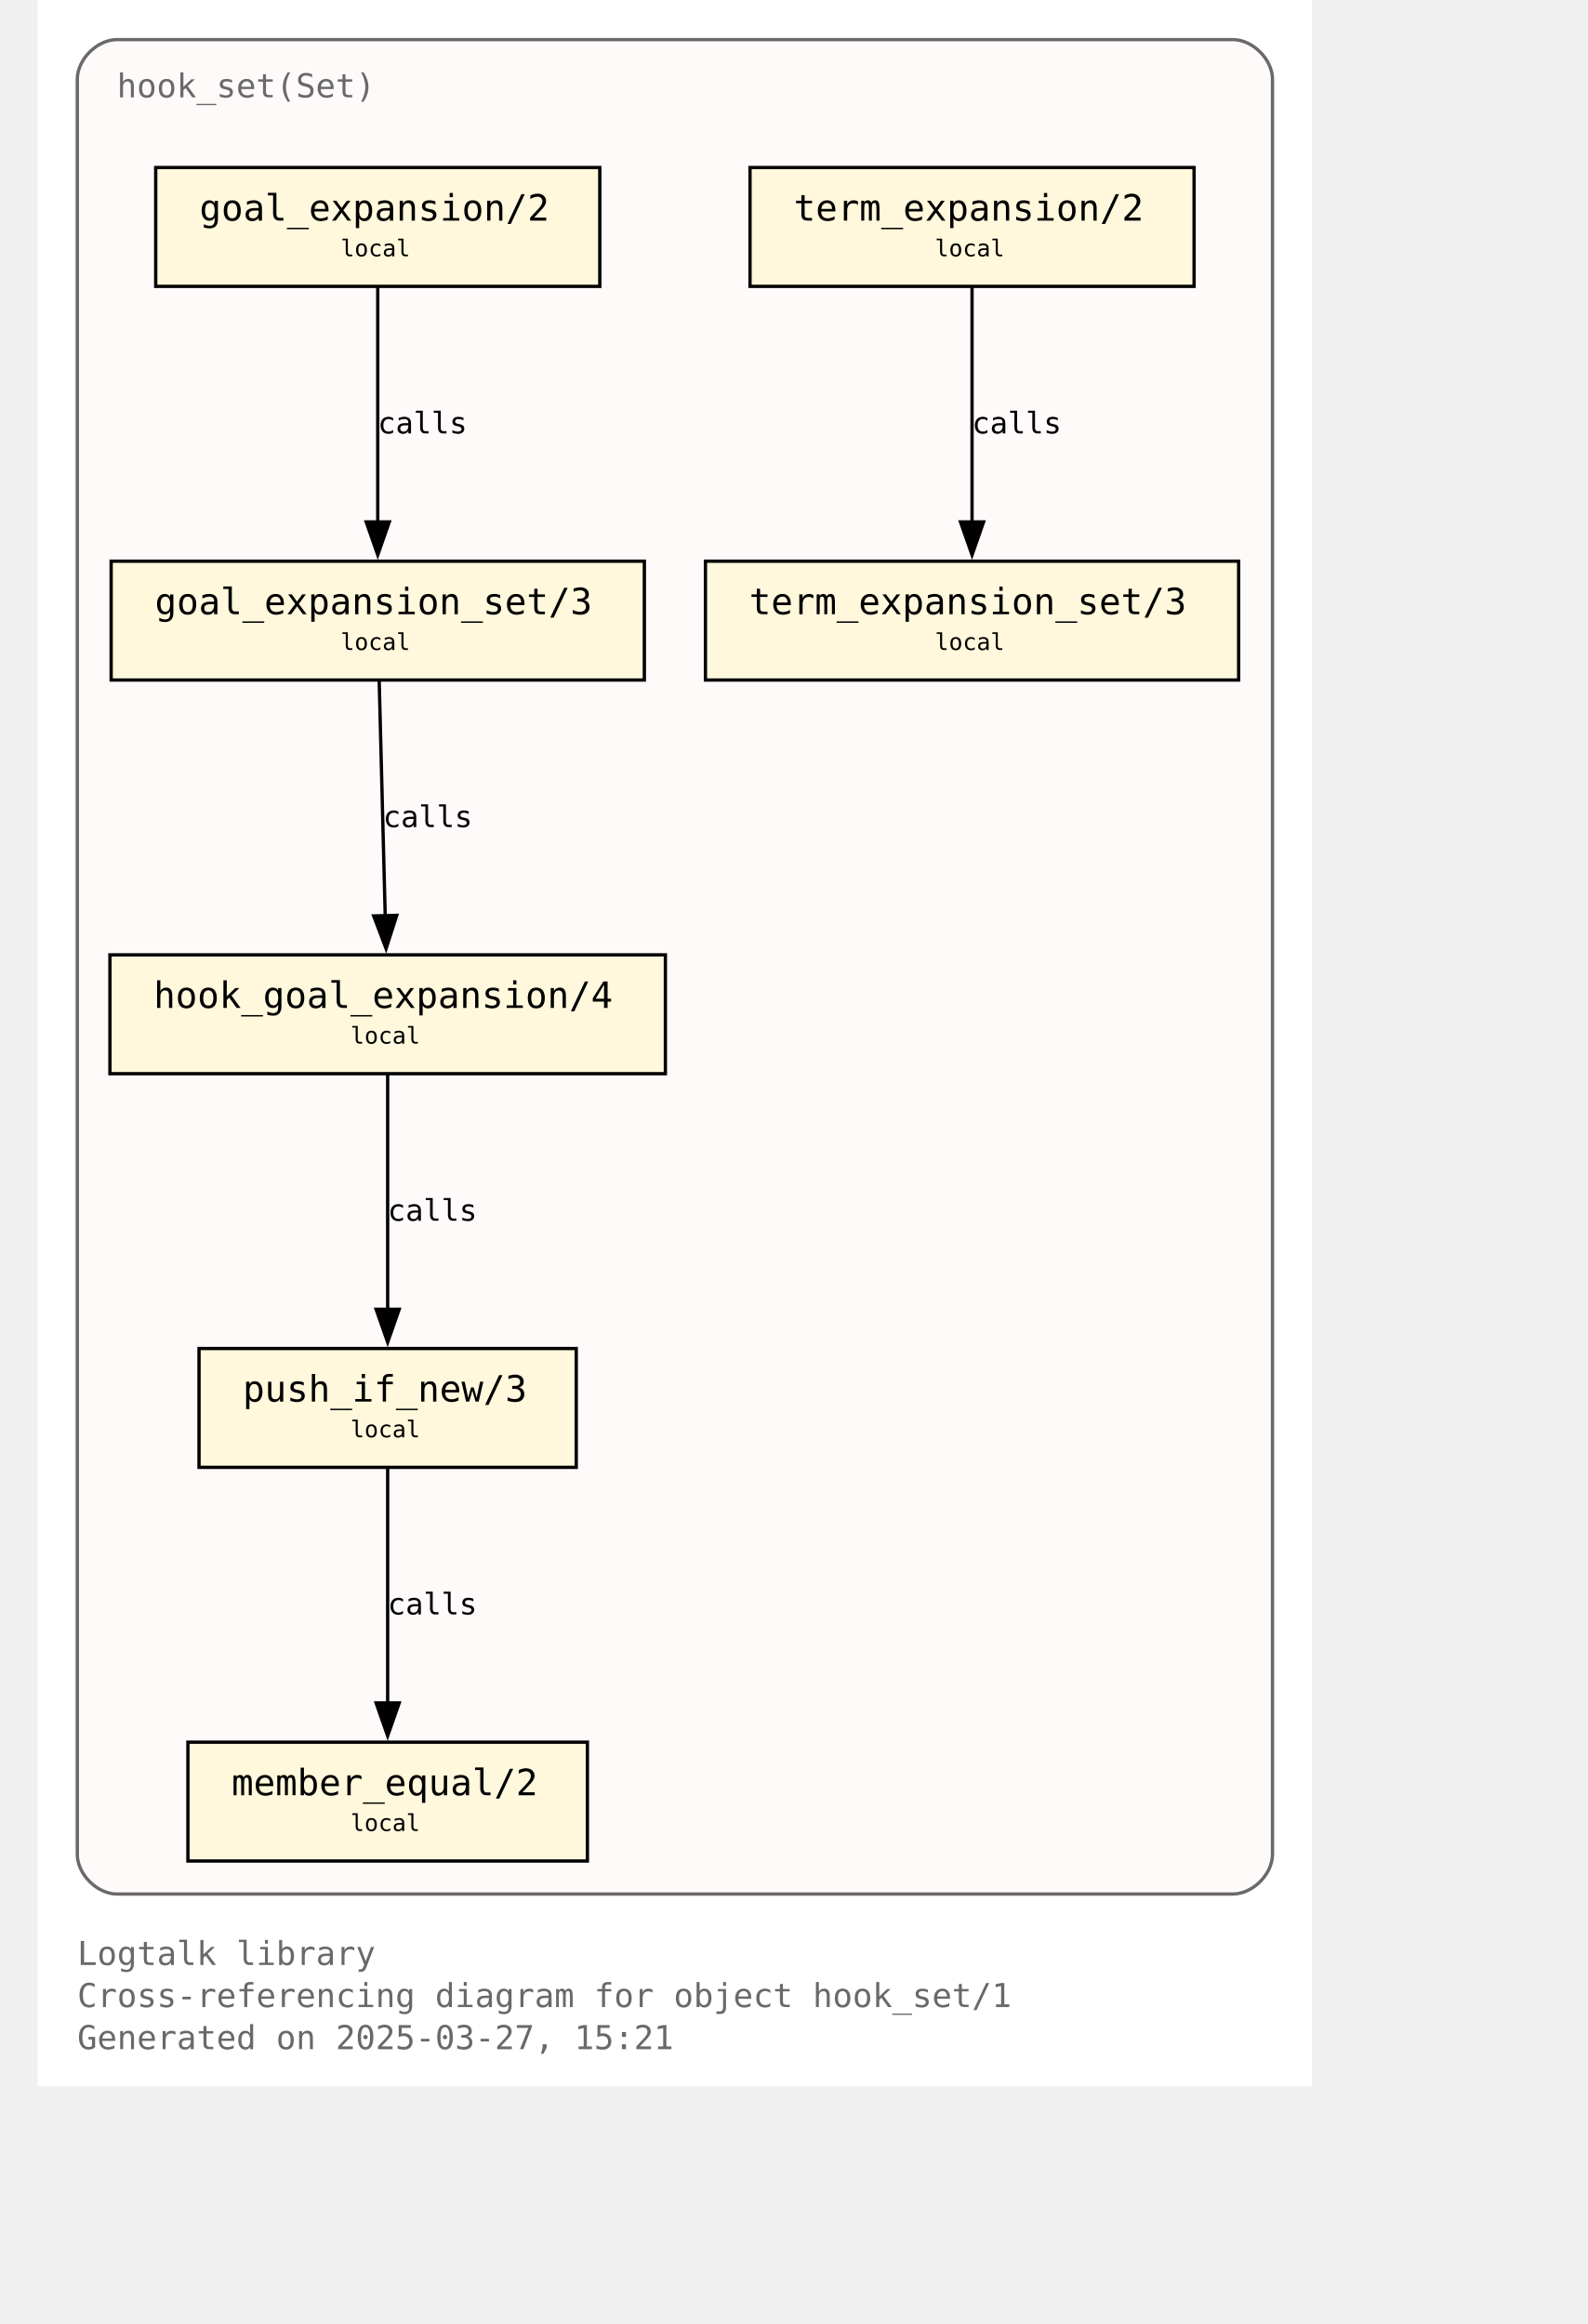
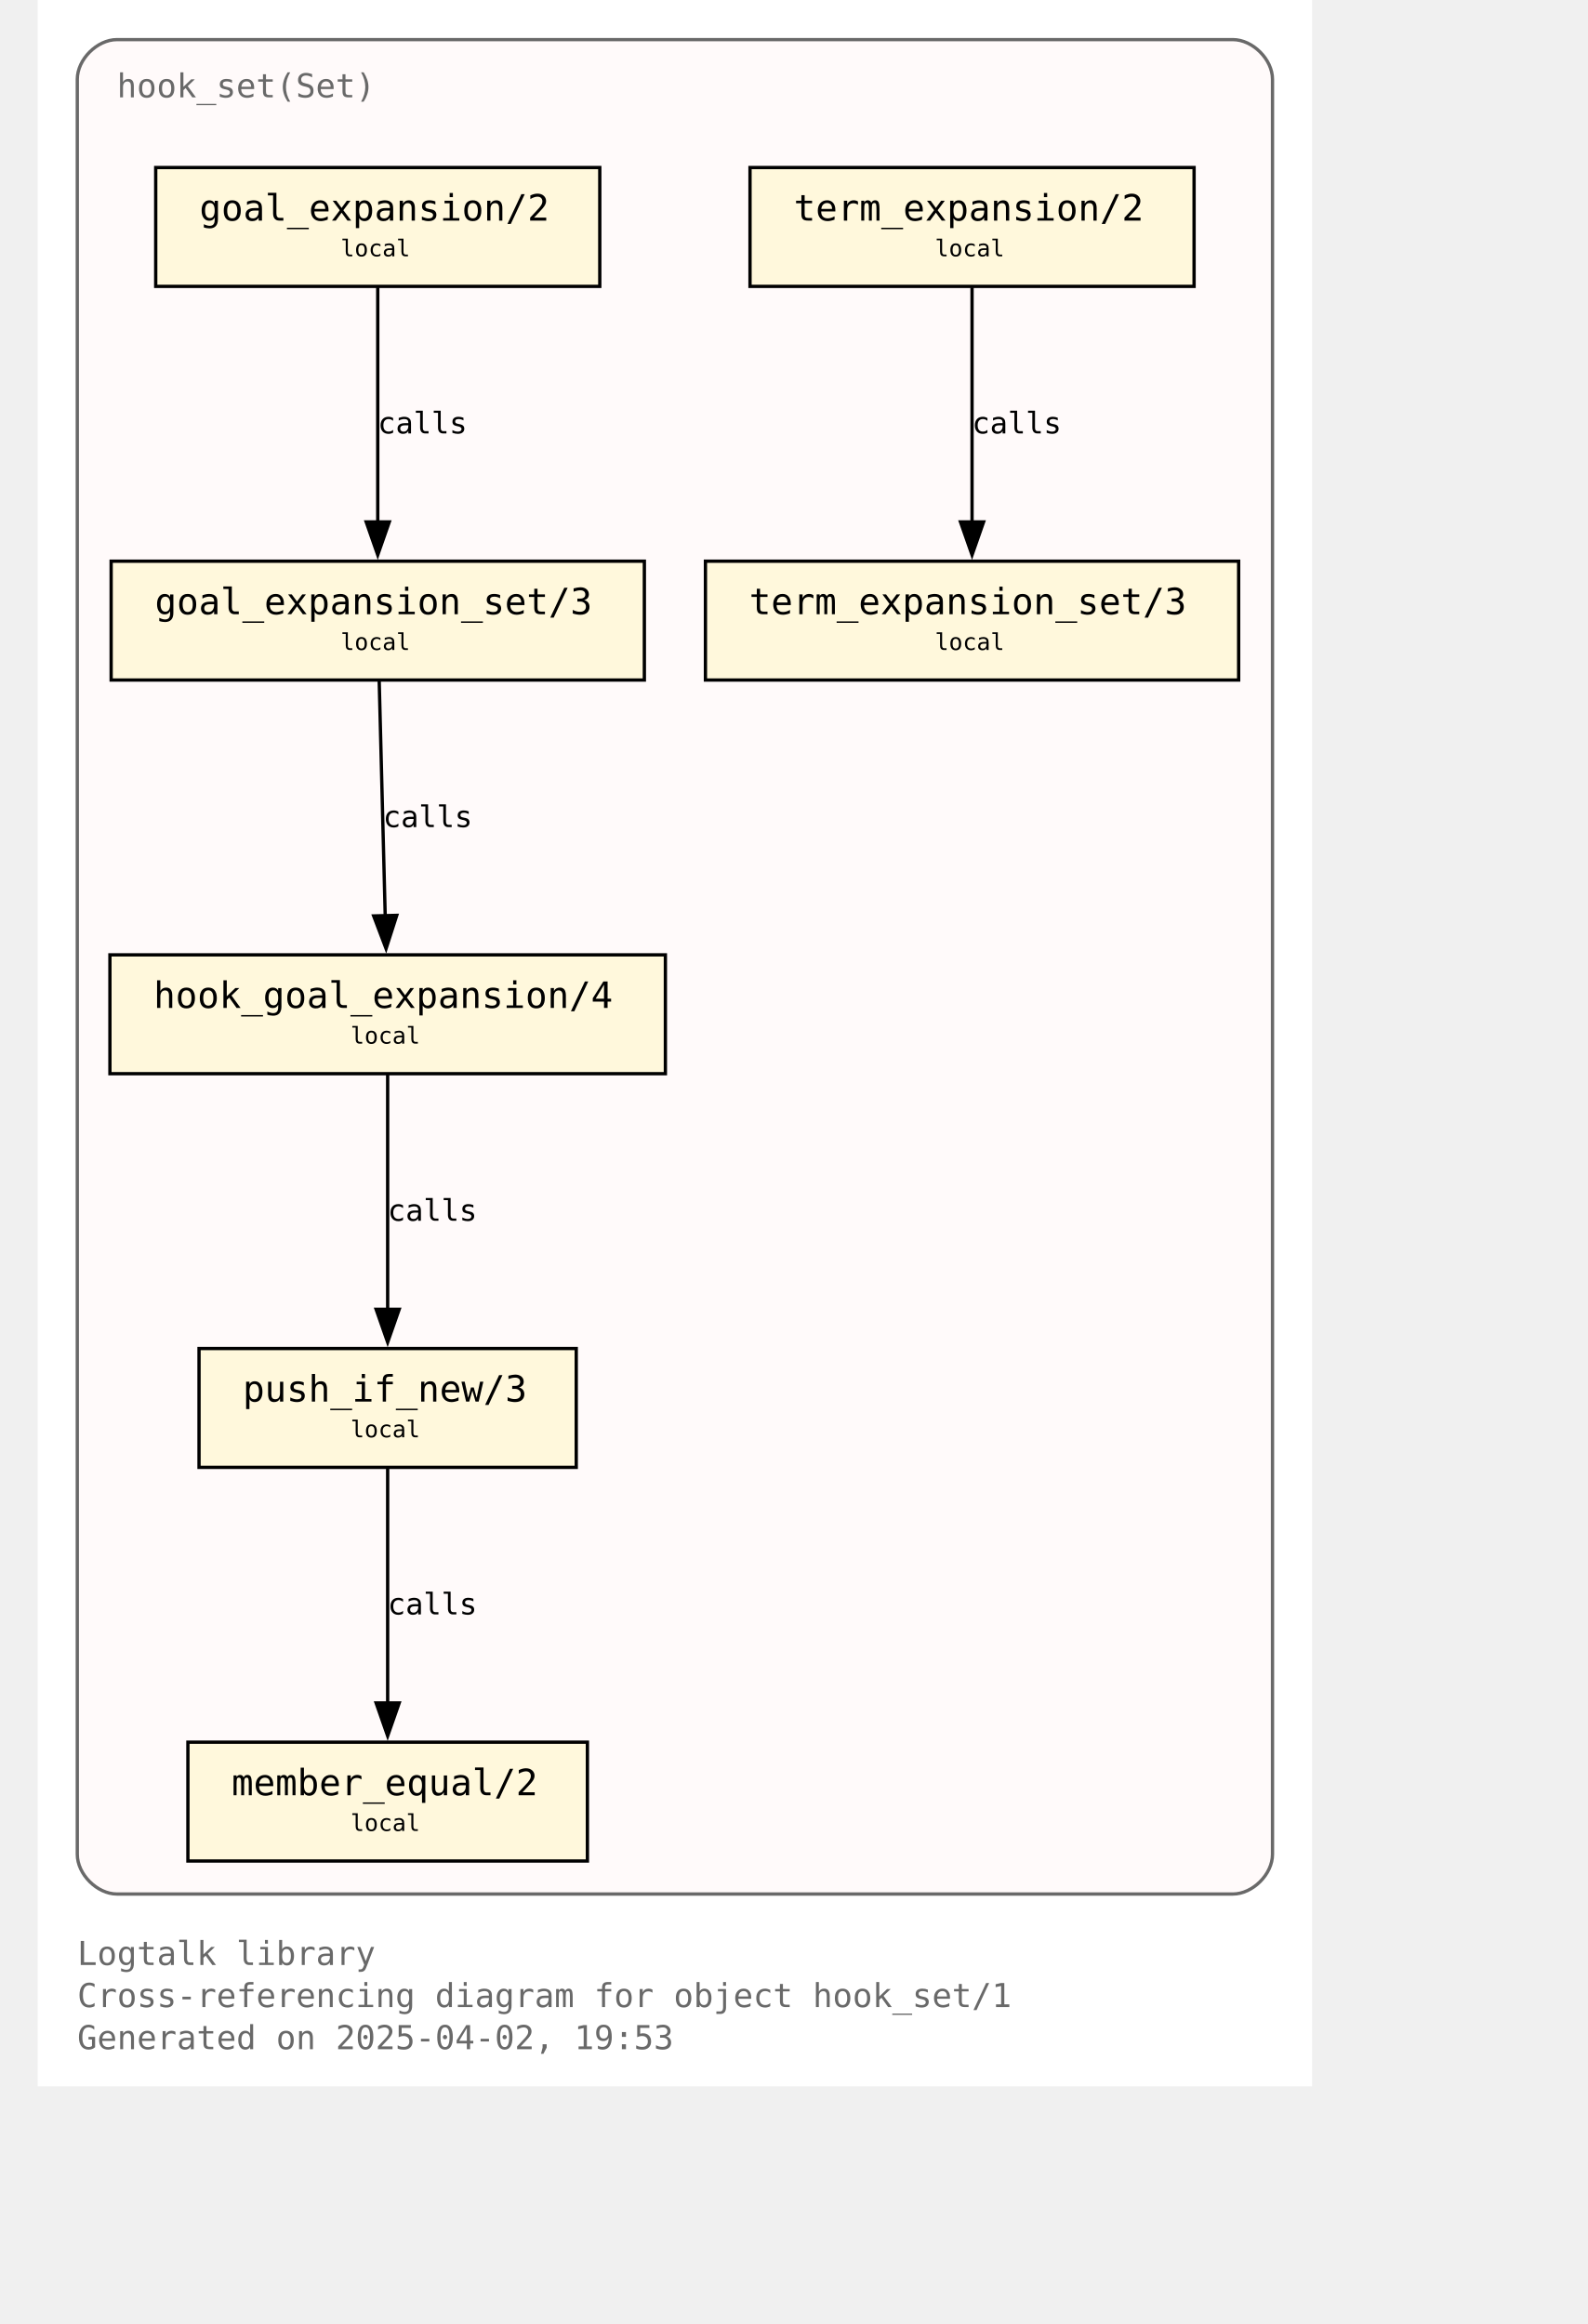
<svg xmlns="http://www.w3.org/2000/svg" xmlns:xlink="http://www.w3.org/1999/xlink" width="530pt" height="776pt" viewBox="72.00 72.00 458.00 704.00">
  <g id="graph0" class="graph" transform="scale(1 1) rotate(0) translate(76 700)">
    <polygon fill="white" stroke="none" points="-4,4 -4,-628 382,-628 382,4 -4,4" />
    <text text-anchor="start" x="8" y="-32.75" font-family="Monospace" font-size="10.00" fill="dimgray">Logtalk library</text>
    <text text-anchor="start" x="8" y="-20" font-family="Monospace" font-size="10.00" fill="dimgray">Cross-referencing diagram for object hook_set/1</text>
-     <text text-anchor="start" x="8" y="-7.25" font-family="Monospace" font-size="10.00" fill="dimgray">Generated on 2025-03-27, 15:21</text>
+     <text text-anchor="start" x="8" y="-7.25" font-family="Monospace" font-size="10.00" fill="dimgray">Generated on 2025-04-02, 19:53</text>
    <g id="clust1" class="cluster">
      <g id="a_clust1">
        <a xlink:title="hook_set(Set)">
          <path fill="snow" stroke="dimgray" d="M20,-54.25C20,-54.25 358,-54.25 358,-54.25 364,-54.25 370,-60.25 370,-66.25 370,-66.25 370,-604 370,-604 370,-610 364,-616 358,-616 358,-616 20,-616 20,-616 14,-616 8,-610 8,-604 8,-604 8,-66.25 8,-66.25 8,-60.25 14,-54.25 20,-54.25" />
          <g id="a_clust1_0">
-             <a xlink:href="https://github.com/LogtalkDotOrg/logtalk3/tree/70a4926e173c28dc8a987d698c2be7629afc39eb/library/hook_flows/hook_set.lgt" xlink:title="https://github.com/LogtalkDotOrg/logtalk3/tree/70a4926e173c28dc8a987d698c2be7629afc39eb/library/hook_flows/hook_set.lgt">
+             <a xlink:href="https://github.com/LogtalkDotOrg/logtalk3/tree/26f1f1748384c6cbf0a819a255f8da1365bb0480/library/hook_flows/hook_set.lgt" xlink:title="https://github.com/LogtalkDotOrg/logtalk3/tree/26f1f1748384c6cbf0a819a255f8da1365bb0480/library/hook_flows/hook_set.lgt">
              <text text-anchor="start" x="20" y="-598.5" font-family="Monospace" font-size="10.00" fill="dimgray">hook_set(Set)</text>
            </a>
          </g>
        </a>
      </g>
    </g>
    <g id="node1" class="node">
      <g id="a_node1">
-         <a xlink:href="https://github.com/LogtalkDotOrg/logtalk3/tree/70a4926e173c28dc8a987d698c2be7629afc39eb/library/hook_flows/hook_set.lgt#L52" xlink:title="https://github.com/LogtalkDotOrg/logtalk3/tree/70a4926e173c28dc8a987d698c2be7629afc39eb/library/hook_flows/hook_set.lgt#L52">
+         <a xlink:href="https://github.com/LogtalkDotOrg/logtalk3/tree/26f1f1748384c6cbf0a819a255f8da1365bb0480/library/hook_flows/hook_set.lgt#L52" xlink:title="https://github.com/LogtalkDotOrg/logtalk3/tree/26f1f1748384c6cbf0a819a255f8da1365bb0480/library/hook_flows/hook_set.lgt#L52">
          <polygon fill="cornsilk" stroke="black" points="166.25,-577.25 31.75,-577.25 31.75,-541.25 166.25,-541.25 166.25,-577.25" />
          <text text-anchor="start" x="39.75" y="-561.95" font-family="Monospace" font-size="9.00"> </text>
          <text text-anchor="start" x="45" y="-561.17" font-family="Monospace" font-size="11.00">goal_expansion/2</text>
          <text text-anchor="start" x="153" y="-561.95" font-family="Monospace" font-size="9.00"> </text>
          <text text-anchor="start" x="39.75" y="-549.58" font-family="Monospace" font-size="9.00"> </text>
          <text text-anchor="start" x="87.75" y="-550.35" font-family="Monospace" font-size="7.00">local</text>
          <text text-anchor="start" x="153" y="-549.58" font-family="Monospace" font-size="9.00"> </text>
        </a>
      </g>
    </g>
    <g id="node4" class="node">
      <g id="a_node4">
-         <a xlink:href="https://github.com/LogtalkDotOrg/logtalk3/tree/70a4926e173c28dc8a987d698c2be7629afc39eb/library/hook_flows/hook_set.lgt#L56" xlink:title="https://github.com/LogtalkDotOrg/logtalk3/tree/70a4926e173c28dc8a987d698c2be7629afc39eb/library/hook_flows/hook_set.lgt#L56">
+         <a xlink:href="https://github.com/LogtalkDotOrg/logtalk3/tree/26f1f1748384c6cbf0a819a255f8da1365bb0480/library/hook_flows/hook_set.lgt#L56" xlink:title="https://github.com/LogtalkDotOrg/logtalk3/tree/26f1f1748384c6cbf0a819a255f8da1365bb0480/library/hook_flows/hook_set.lgt#L56">
          <polygon fill="cornsilk" stroke="black" points="179.75,-458 18.25,-458 18.25,-422 179.75,-422 179.75,-458" />
          <text text-anchor="start" x="26.25" y="-442.7" font-family="Monospace" font-size="9.00"> </text>
          <text text-anchor="start" x="31.5" y="-441.93" font-family="Monospace" font-size="11.00">goal_expansion_set/3</text>
          <text text-anchor="start" x="166.5" y="-442.7" font-family="Monospace" font-size="9.00"> </text>
          <text text-anchor="start" x="26.25" y="-430.32" font-family="Monospace" font-size="9.00"> </text>
          <text text-anchor="start" x="87.75" y="-431.1" font-family="Monospace" font-size="7.00">local</text>
          <text text-anchor="start" x="166.5" y="-430.32" font-family="Monospace" font-size="9.00"> </text>
        </a>
      </g>
    </g>
    <g id="edge2" class="edge">
      <g id="a_edge2">
-         <a xlink:href="https://github.com/LogtalkDotOrg/logtalk3/tree/70a4926e173c28dc8a987d698c2be7629afc39eb/library/hook_flows/hook_set.lgt#L52" xlink:title="calls">
+         <a xlink:href="https://github.com/LogtalkDotOrg/logtalk3/tree/26f1f1748384c6cbf0a819a255f8da1365bb0480/library/hook_flows/hook_set.lgt#L52" xlink:title="calls">
          <path fill="none" stroke="black" d="M99,-540.95C99,-522.25 99,-492.12 99,-469.83" />
          <polygon fill="black" stroke="black" points="102.5,-469.89 99,-459.89 95.5,-469.89 102.5,-469.89" />
        </a>
      </g>
      <g id="a_edge2-label">
-         <a xlink:href="https://github.com/LogtalkDotOrg/logtalk3/tree/70a4926e173c28dc8a987d698c2be7629afc39eb/library/hook_flows/hook_set.lgt#L52" xlink:title="https://github.com/LogtalkDotOrg/logtalk3/tree/70a4926e173c28dc8a987d698c2be7629afc39eb/library/hook_flows/hook_set.lgt#L52">
+         <a xlink:href="https://github.com/LogtalkDotOrg/logtalk3/tree/26f1f1748384c6cbf0a819a255f8da1365bb0480/library/hook_flows/hook_set.lgt#L52" xlink:title="https://github.com/LogtalkDotOrg/logtalk3/tree/26f1f1748384c6cbf0a819a255f8da1365bb0480/library/hook_flows/hook_set.lgt#L52">
          <text text-anchor="start" x="99" y="-496.7" font-family="Monospace" font-size="9.00">calls</text>
        </a>
      </g>
    </g>
    <g id="node2" class="node">
      <g id="a_node2">
-         <a xlink:href="https://github.com/LogtalkDotOrg/logtalk3/tree/70a4926e173c28dc8a987d698c2be7629afc39eb/library/hook_flows/hook_set.lgt#L40" xlink:title="https://github.com/LogtalkDotOrg/logtalk3/tree/70a4926e173c28dc8a987d698c2be7629afc39eb/library/hook_flows/hook_set.lgt#L40">
+         <a xlink:href="https://github.com/LogtalkDotOrg/logtalk3/tree/26f1f1748384c6cbf0a819a255f8da1365bb0480/library/hook_flows/hook_set.lgt#L40" xlink:title="https://github.com/LogtalkDotOrg/logtalk3/tree/26f1f1748384c6cbf0a819a255f8da1365bb0480/library/hook_flows/hook_set.lgt#L40">
          <polygon fill="cornsilk" stroke="black" points="346.25,-577.25 211.75,-577.25 211.75,-541.25 346.25,-541.25 346.25,-577.25" />
          <text text-anchor="start" x="219.75" y="-561.95" font-family="Monospace" font-size="9.00"> </text>
          <text text-anchor="start" x="225" y="-561.17" font-family="Monospace" font-size="11.00">term_expansion/2</text>
          <text text-anchor="start" x="333" y="-561.95" font-family="Monospace" font-size="9.00"> </text>
          <text text-anchor="start" x="219.75" y="-549.58" font-family="Monospace" font-size="9.00"> </text>
          <text text-anchor="start" x="267.75" y="-550.35" font-family="Monospace" font-size="7.00">local</text>
          <text text-anchor="start" x="333" y="-549.58" font-family="Monospace" font-size="9.00"> </text>
        </a>
      </g>
    </g>
    <g id="node3" class="node">
      <g id="a_node3">
-         <a xlink:href="https://github.com/LogtalkDotOrg/logtalk3/tree/70a4926e173c28dc8a987d698c2be7629afc39eb/library/hook_flows/hook_set.lgt#L44" xlink:title="https://github.com/LogtalkDotOrg/logtalk3/tree/70a4926e173c28dc8a987d698c2be7629afc39eb/library/hook_flows/hook_set.lgt#L44">
+         <a xlink:href="https://github.com/LogtalkDotOrg/logtalk3/tree/26f1f1748384c6cbf0a819a255f8da1365bb0480/library/hook_flows/hook_set.lgt#L44" xlink:title="https://github.com/LogtalkDotOrg/logtalk3/tree/26f1f1748384c6cbf0a819a255f8da1365bb0480/library/hook_flows/hook_set.lgt#L44">
          <polygon fill="cornsilk" stroke="black" points="359.75,-458 198.25,-458 198.25,-422 359.75,-422 359.75,-458" />
          <text text-anchor="start" x="206.25" y="-442.7" font-family="Monospace" font-size="9.00"> </text>
          <text text-anchor="start" x="211.5" y="-441.93" font-family="Monospace" font-size="11.00">term_expansion_set/3</text>
          <text text-anchor="start" x="346.5" y="-442.7" font-family="Monospace" font-size="9.00"> </text>
          <text text-anchor="start" x="206.25" y="-430.32" font-family="Monospace" font-size="9.00"> </text>
          <text text-anchor="start" x="267.75" y="-431.1" font-family="Monospace" font-size="7.00">local</text>
          <text text-anchor="start" x="346.5" y="-430.32" font-family="Monospace" font-size="9.00"> </text>
        </a>
      </g>
    </g>
    <g id="edge1" class="edge">
      <g id="a_edge1">
-         <a xlink:href="https://github.com/LogtalkDotOrg/logtalk3/tree/70a4926e173c28dc8a987d698c2be7629afc39eb/library/hook_flows/hook_set.lgt#L40" xlink:title="calls">
+         <a xlink:href="https://github.com/LogtalkDotOrg/logtalk3/tree/26f1f1748384c6cbf0a819a255f8da1365bb0480/library/hook_flows/hook_set.lgt#L40" xlink:title="calls">
          <path fill="none" stroke="black" d="M279,-540.95C279,-522.25 279,-492.12 279,-469.83" />
          <polygon fill="black" stroke="black" points="282.5,-469.89 279,-459.89 275.5,-469.89 282.5,-469.89" />
        </a>
      </g>
      <g id="a_edge1-label">
-         <a xlink:href="https://github.com/LogtalkDotOrg/logtalk3/tree/70a4926e173c28dc8a987d698c2be7629afc39eb/library/hook_flows/hook_set.lgt#L40" xlink:title="https://github.com/LogtalkDotOrg/logtalk3/tree/70a4926e173c28dc8a987d698c2be7629afc39eb/library/hook_flows/hook_set.lgt#L40">
+         <a xlink:href="https://github.com/LogtalkDotOrg/logtalk3/tree/26f1f1748384c6cbf0a819a255f8da1365bb0480/library/hook_flows/hook_set.lgt#L40" xlink:title="https://github.com/LogtalkDotOrg/logtalk3/tree/26f1f1748384c6cbf0a819a255f8da1365bb0480/library/hook_flows/hook_set.lgt#L40">
          <text text-anchor="start" x="279" y="-496.7" font-family="Monospace" font-size="9.00">calls</text>
        </a>
      </g>
    </g>
    <g id="node5" class="node">
      <g id="a_node5">
-         <a xlink:href="https://github.com/LogtalkDotOrg/logtalk3/tree/70a4926e173c28dc8a987d698c2be7629afc39eb/library/hook_flows/hook_set.lgt#L63" xlink:title="https://github.com/LogtalkDotOrg/logtalk3/tree/70a4926e173c28dc8a987d698c2be7629afc39eb/library/hook_flows/hook_set.lgt#L63">
+         <a xlink:href="https://github.com/LogtalkDotOrg/logtalk3/tree/26f1f1748384c6cbf0a819a255f8da1365bb0480/library/hook_flows/hook_set.lgt#L63" xlink:title="https://github.com/LogtalkDotOrg/logtalk3/tree/26f1f1748384c6cbf0a819a255f8da1365bb0480/library/hook_flows/hook_set.lgt#L63">
          <polygon fill="cornsilk" stroke="black" points="186.12,-338.75 17.88,-338.75 17.88,-302.75 186.12,-302.75 186.12,-338.75" />
          <text text-anchor="start" x="25.88" y="-323.45" font-family="Monospace" font-size="9.00"> </text>
          <text text-anchor="start" x="31.12" y="-322.68" font-family="Monospace" font-size="11.00">hook_goal_expansion/4</text>
          <text text-anchor="start" x="172.88" y="-323.45" font-family="Monospace" font-size="9.00"> </text>
          <text text-anchor="start" x="25.88" y="-311.07" font-family="Monospace" font-size="9.00"> </text>
          <text text-anchor="start" x="90.75" y="-311.85" font-family="Monospace" font-size="7.00">local</text>
          <text text-anchor="start" x="172.88" y="-311.07" font-family="Monospace" font-size="9.00"> </text>
        </a>
      </g>
    </g>
    <g id="edge3" class="edge">
      <g id="a_edge3">
-         <a xlink:href="https://github.com/LogtalkDotOrg/logtalk3/tree/70a4926e173c28dc8a987d698c2be7629afc39eb/library/hook_flows/hook_set.lgt#L56" xlink:title="calls">
+         <a xlink:href="https://github.com/LogtalkDotOrg/logtalk3/tree/26f1f1748384c6cbf0a819a255f8da1365bb0480/library/hook_flows/hook_set.lgt#L56" xlink:title="calls">
          <path fill="none" stroke="black" d="M99.44,-421.7C99.92,-403 100.69,-372.87 101.26,-350.58" />
          <polygon fill="black" stroke="black" points="104.76,-350.72 101.52,-340.63 97.76,-350.54 104.76,-350.72" />
        </a>
      </g>
      <g id="a_edge3-label">
-         <a xlink:href="https://github.com/LogtalkDotOrg/logtalk3/tree/70a4926e173c28dc8a987d698c2be7629afc39eb/library/hook_flows/hook_set.lgt#L56" xlink:title="https://github.com/LogtalkDotOrg/logtalk3/tree/70a4926e173c28dc8a987d698c2be7629afc39eb/library/hook_flows/hook_set.lgt#L56">
+         <a xlink:href="https://github.com/LogtalkDotOrg/logtalk3/tree/26f1f1748384c6cbf0a819a255f8da1365bb0480/library/hook_flows/hook_set.lgt#L56" xlink:title="https://github.com/LogtalkDotOrg/logtalk3/tree/26f1f1748384c6cbf0a819a255f8da1365bb0480/library/hook_flows/hook_set.lgt#L56">
          <text text-anchor="start" x="100.59" y="-377.45" font-family="Monospace" font-size="9.00">calls</text>
        </a>
      </g>
    </g>
    <g id="node6" class="node">
      <g id="a_node6">
-         <a xlink:href="https://github.com/LogtalkDotOrg/logtalk3/tree/70a4926e173c28dc8a987d698c2be7629afc39eb/library/hook_flows/hook_set.lgt#L78" xlink:title="https://github.com/LogtalkDotOrg/logtalk3/tree/70a4926e173c28dc8a987d698c2be7629afc39eb/library/hook_flows/hook_set.lgt#L78">
+         <a xlink:href="https://github.com/LogtalkDotOrg/logtalk3/tree/26f1f1748384c6cbf0a819a255f8da1365bb0480/library/hook_flows/hook_set.lgt#L78" xlink:title="https://github.com/LogtalkDotOrg/logtalk3/tree/26f1f1748384c6cbf0a819a255f8da1365bb0480/library/hook_flows/hook_set.lgt#L78">
          <polygon fill="cornsilk" stroke="black" points="159.12,-219.5 44.87,-219.5 44.87,-183.5 159.12,-183.5 159.12,-219.5" />
          <text text-anchor="start" x="52.88" y="-204.2" font-family="Monospace" font-size="9.00"> </text>
          <text text-anchor="start" x="58.12" y="-203.43" font-family="Monospace" font-size="11.00">push_if_new/3</text>
          <text text-anchor="start" x="145.88" y="-204.2" font-family="Monospace" font-size="9.00"> </text>
          <text text-anchor="start" x="52.88" y="-191.82" font-family="Monospace" font-size="9.00"> </text>
          <text text-anchor="start" x="90.75" y="-192.6" font-family="Monospace" font-size="7.00">local</text>
          <text text-anchor="start" x="145.88" y="-191.82" font-family="Monospace" font-size="9.00"> </text>
        </a>
      </g>
    </g>
    <g id="edge4" class="edge">
      <g id="a_edge4">
-         <a xlink:href="https://github.com/LogtalkDotOrg/logtalk3/tree/70a4926e173c28dc8a987d698c2be7629afc39eb/library/hook_flows/hook_set.lgt#L63" xlink:title="calls">
+         <a xlink:href="https://github.com/LogtalkDotOrg/logtalk3/tree/26f1f1748384c6cbf0a819a255f8da1365bb0480/library/hook_flows/hook_set.lgt#L63" xlink:title="calls">
          <path fill="none" stroke="black" d="M102,-302.45C102,-283.75 102,-253.62 102,-231.33" />
          <polygon fill="black" stroke="black" points="105.5,-231.39 102,-221.39 98.5,-231.39 105.5,-231.39" />
        </a>
      </g>
      <g id="a_edge4-label">
-         <a xlink:href="https://github.com/LogtalkDotOrg/logtalk3/tree/70a4926e173c28dc8a987d698c2be7629afc39eb/library/hook_flows/hook_set.lgt#L63" xlink:title="https://github.com/LogtalkDotOrg/logtalk3/tree/70a4926e173c28dc8a987d698c2be7629afc39eb/library/hook_flows/hook_set.lgt#L63">
+         <a xlink:href="https://github.com/LogtalkDotOrg/logtalk3/tree/26f1f1748384c6cbf0a819a255f8da1365bb0480/library/hook_flows/hook_set.lgt#L63" xlink:title="https://github.com/LogtalkDotOrg/logtalk3/tree/26f1f1748384c6cbf0a819a255f8da1365bb0480/library/hook_flows/hook_set.lgt#L63">
          <text text-anchor="start" x="102" y="-258.2" font-family="Monospace" font-size="9.00">calls</text>
        </a>
      </g>
    </g>
    <g id="node7" class="node">
      <g id="a_node7">
-         <a xlink:href="https://github.com/LogtalkDotOrg/logtalk3/tree/70a4926e173c28dc8a987d698c2be7629afc39eb/library/hook_flows/hook_set.lgt#L81" xlink:title="https://github.com/LogtalkDotOrg/logtalk3/tree/70a4926e173c28dc8a987d698c2be7629afc39eb/library/hook_flows/hook_set.lgt#L81">
+         <a xlink:href="https://github.com/LogtalkDotOrg/logtalk3/tree/26f1f1748384c6cbf0a819a255f8da1365bb0480/library/hook_flows/hook_set.lgt#L81" xlink:title="https://github.com/LogtalkDotOrg/logtalk3/tree/26f1f1748384c6cbf0a819a255f8da1365bb0480/library/hook_flows/hook_set.lgt#L81">
          <polygon fill="cornsilk" stroke="black" points="162.5,-100.25 41.5,-100.25 41.5,-64.25 162.5,-64.25 162.5,-100.25" />
          <text text-anchor="start" x="49.5" y="-84.95" font-family="Monospace" font-size="9.00"> </text>
          <text text-anchor="start" x="54.75" y="-84.17" font-family="Monospace" font-size="11.00">member_equal/2</text>
          <text text-anchor="start" x="149.25" y="-84.95" font-family="Monospace" font-size="9.00"> </text>
          <text text-anchor="start" x="49.5" y="-72.58" font-family="Monospace" font-size="9.00"> </text>
          <text text-anchor="start" x="90.75" y="-73.35" font-family="Monospace" font-size="7.00">local</text>
          <text text-anchor="start" x="149.25" y="-72.58" font-family="Monospace" font-size="9.00"> </text>
        </a>
      </g>
    </g>
    <g id="edge5" class="edge">
      <g id="a_edge5">
-         <a xlink:href="https://github.com/LogtalkDotOrg/logtalk3/tree/70a4926e173c28dc8a987d698c2be7629afc39eb/library/hook_flows/hook_set.lgt#L78" xlink:title="calls">
+         <a xlink:href="https://github.com/LogtalkDotOrg/logtalk3/tree/26f1f1748384c6cbf0a819a255f8da1365bb0480/library/hook_flows/hook_set.lgt#L78" xlink:title="calls">
          <path fill="none" stroke="black" d="M102,-183.2C102,-164.5 102,-134.37 102,-112.08" />
          <polygon fill="black" stroke="black" points="105.5,-112.14 102,-102.14 98.5,-112.14 105.5,-112.14" />
        </a>
      </g>
      <g id="a_edge5-label">
-         <a xlink:href="https://github.com/LogtalkDotOrg/logtalk3/tree/70a4926e173c28dc8a987d698c2be7629afc39eb/library/hook_flows/hook_set.lgt#L78" xlink:title="https://github.com/LogtalkDotOrg/logtalk3/tree/70a4926e173c28dc8a987d698c2be7629afc39eb/library/hook_flows/hook_set.lgt#L78">
+         <a xlink:href="https://github.com/LogtalkDotOrg/logtalk3/tree/26f1f1748384c6cbf0a819a255f8da1365bb0480/library/hook_flows/hook_set.lgt#L78" xlink:title="https://github.com/LogtalkDotOrg/logtalk3/tree/26f1f1748384c6cbf0a819a255f8da1365bb0480/library/hook_flows/hook_set.lgt#L78">
          <text text-anchor="start" x="102" y="-138.95" font-family="Monospace" font-size="9.00">calls</text>
        </a>
      </g>
    </g>
  </g>
</svg>
